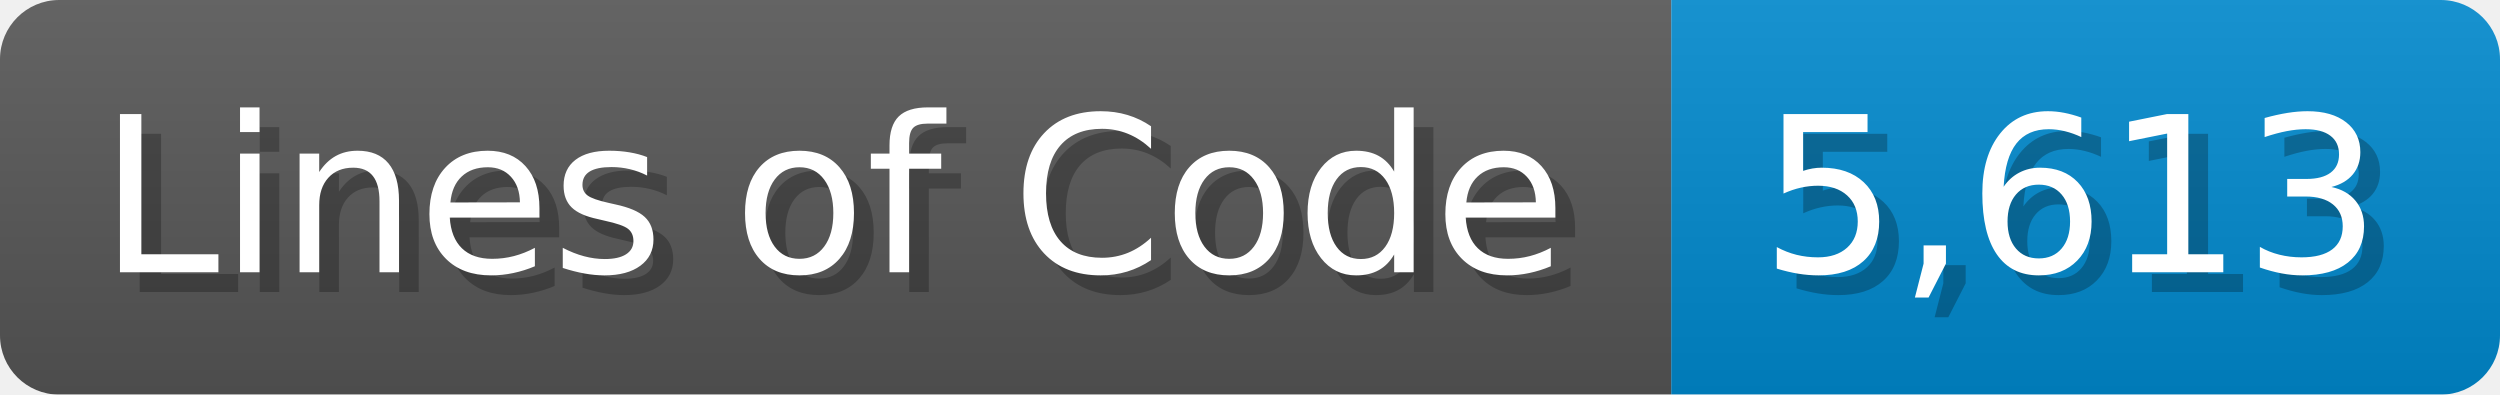
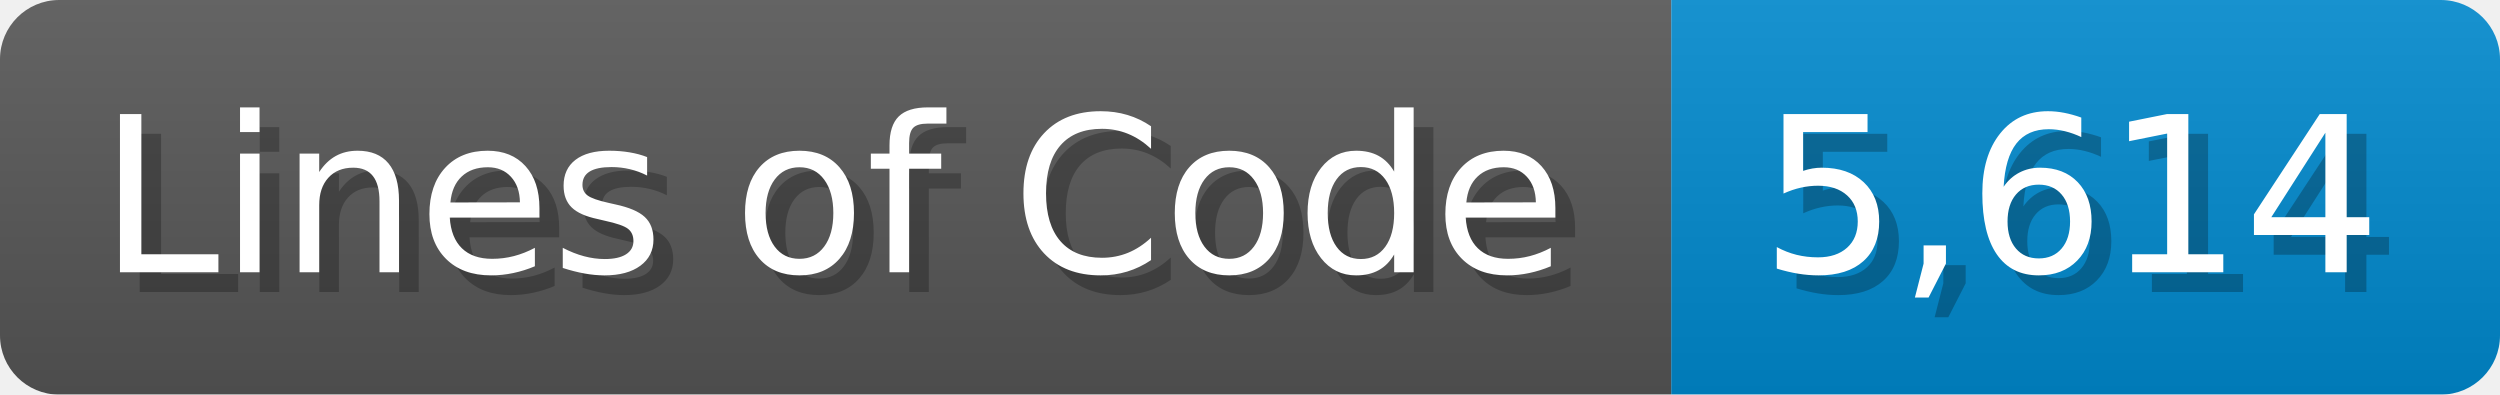
<svg xmlns="http://www.w3.org/2000/svg" width="126.7" height="20" viewBox="0 0 1267 200">
  <linearGradient id="a" x2="0" y2="100%">
    <stop offset="0" stop-opacity=".1" stop-color="#EEE" />
    <stop offset="1" stop-opacity=".1" />
  </linearGradient>
  <mask id="m">
    <rect width="1267" height="200" rx="30" fill="#FFF" />
  </mask>
  <g mask="url(#m)">
    <rect width="847" height="200" fill="#555" />
    <rect width="420" height="200" fill="#08C" x="847" />
    <rect width="1267" height="200" fill="url(#a)" />
  </g>
  <g fill="#fff" text-anchor="start" font-family="Verdana,DejaVu Sans,sans-serif" font-size="110">
    <text x="60" y="148" textLength="747" fill="#000" opacity="0.25">Lines of Code</text>
    <text x="50" y="138" textLength="747">Lines of Code</text>
-     <text x="902" y="148" textLength="320" fill="#000" opacity="0.25">5,613</text>
-     <text x="892" y="138" textLength="320">5,613</text>
+     <text x="902" y="148" textLength="320" fill="#000" opacity="0.25">5,614</text>
+     <text x="892" y="138" textLength="320">5,614</text>
  </g>
</svg>
